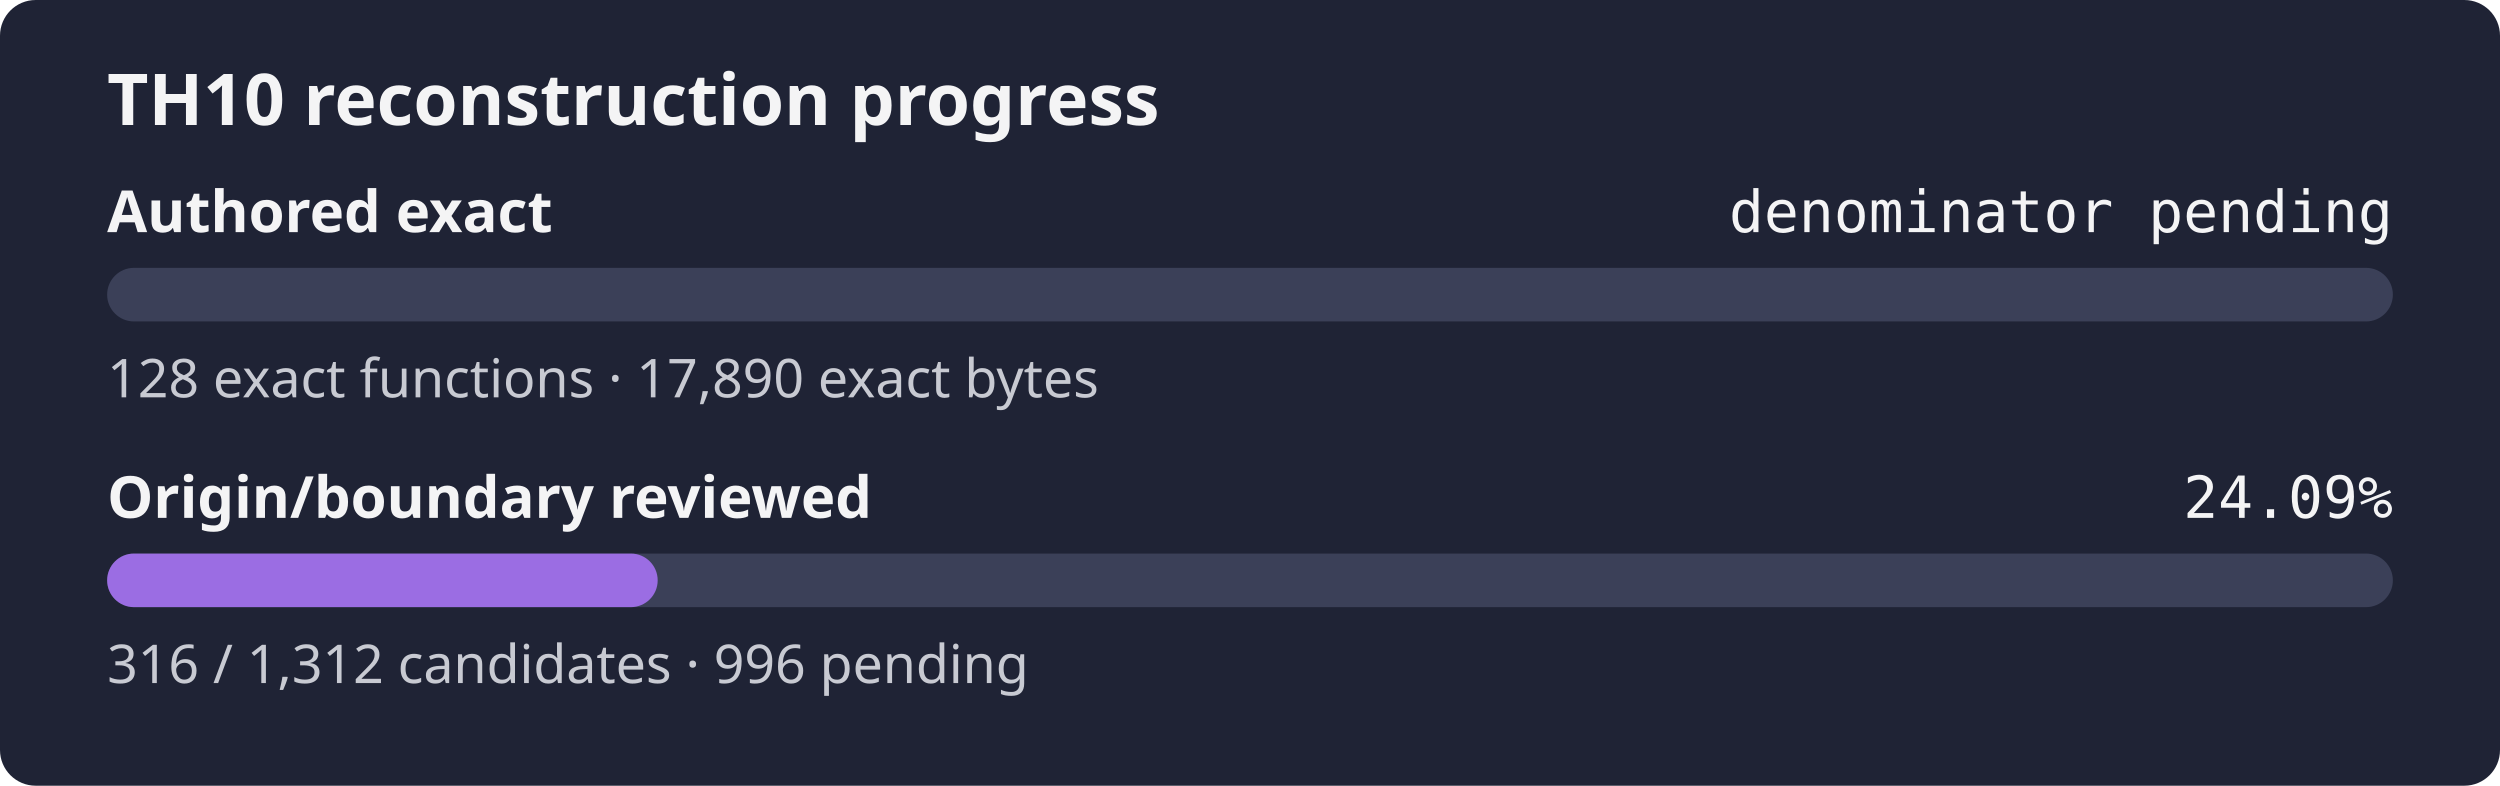
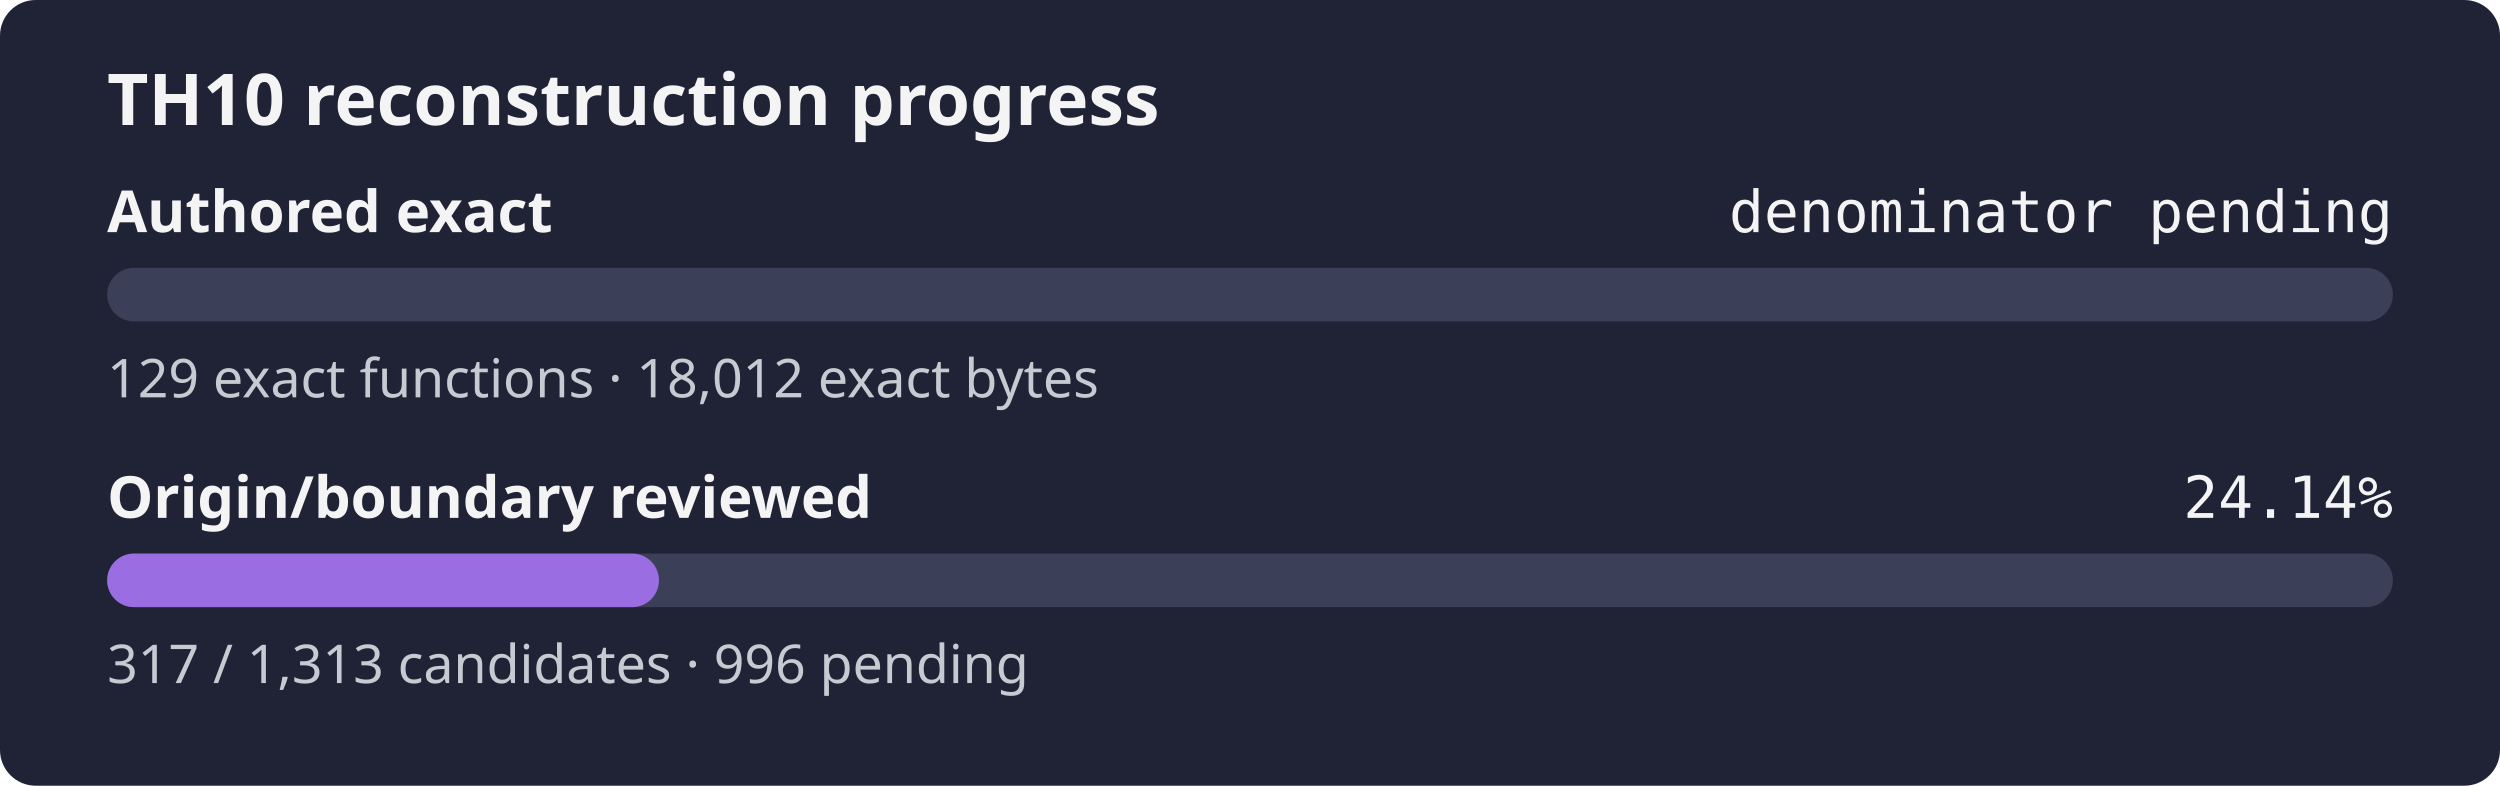
- <svg xmlns="http://www.w3.org/2000/svg" width="560" height="176" role="img" aria-label="TH10 reconstruction progress: authored exact denominator pending, origin and boundary review 24.09%">
+ <svg xmlns="http://www.w3.org/2000/svg" width="560" height="176" role="img" aria-label="TH10 reconstruction progress: authored exact denominator pending, origin and boundary review 24.14%">
  <rect width="560" height="176" rx="8" fill="#1f2335" />
  <text x="24" y="28" fill="#f4f4f5" font-family="sans-serif" font-size="16" font-weight="600">TH10 reconstruction progress</text>
  <text x="24" y="52" fill="#f4f4f5" font-family="sans-serif" font-size="13" font-weight="600">Authored exact</text>
  <text x="536" y="52" fill="#f4f4f5" text-anchor="end" font-family="monospace" font-size="13">denominator pending</text>
  <rect x="24" y="60" width="512" height="12" rx="6" fill="#3b4058" />
  <rect x="24" y="60" width="0.00" height="12" rx="6" fill="#9b6de3" />
-   <text x="24" y="89" fill="#c8cad2" font-family="sans-serif" font-size="12">128 exact functions · 17,890 exact bytes</text>
+   <text x="24" y="89" fill="#c8cad2" font-family="sans-serif" font-size="12">129 exact functions · 18,012 exact bytes</text>
  <text x="24" y="116" fill="#f4f4f5" font-family="sans-serif" font-size="13" font-weight="600">Origin/boundary reviewed</text>
-   <text x="536" y="116" fill="#f4f4f5" text-anchor="end" font-family="monospace" font-size="13">24.09%</text>
+   <text x="536" y="116" fill="#f4f4f5" text-anchor="end" font-family="monospace" font-size="13">24.14%</text>
  <rect x="24" y="124" width="512" height="12" rx="6" fill="#3b4058" />
-   <rect x="24" y="124" width="123.32" height="12" rx="6" fill="#9b6de3" />
-   <text x="24" y="153" fill="#c8cad2" font-family="sans-serif" font-size="12">316 / 1,312 candidates · 996 pending</text>
+   <rect x="24" y="124" width="123.61" height="12" rx="6" fill="#9b6de3" />
+   <text x="24" y="153" fill="#c8cad2" font-family="sans-serif" font-size="12">317 / 1,313 candidates · 996 pending</text>
</svg>
